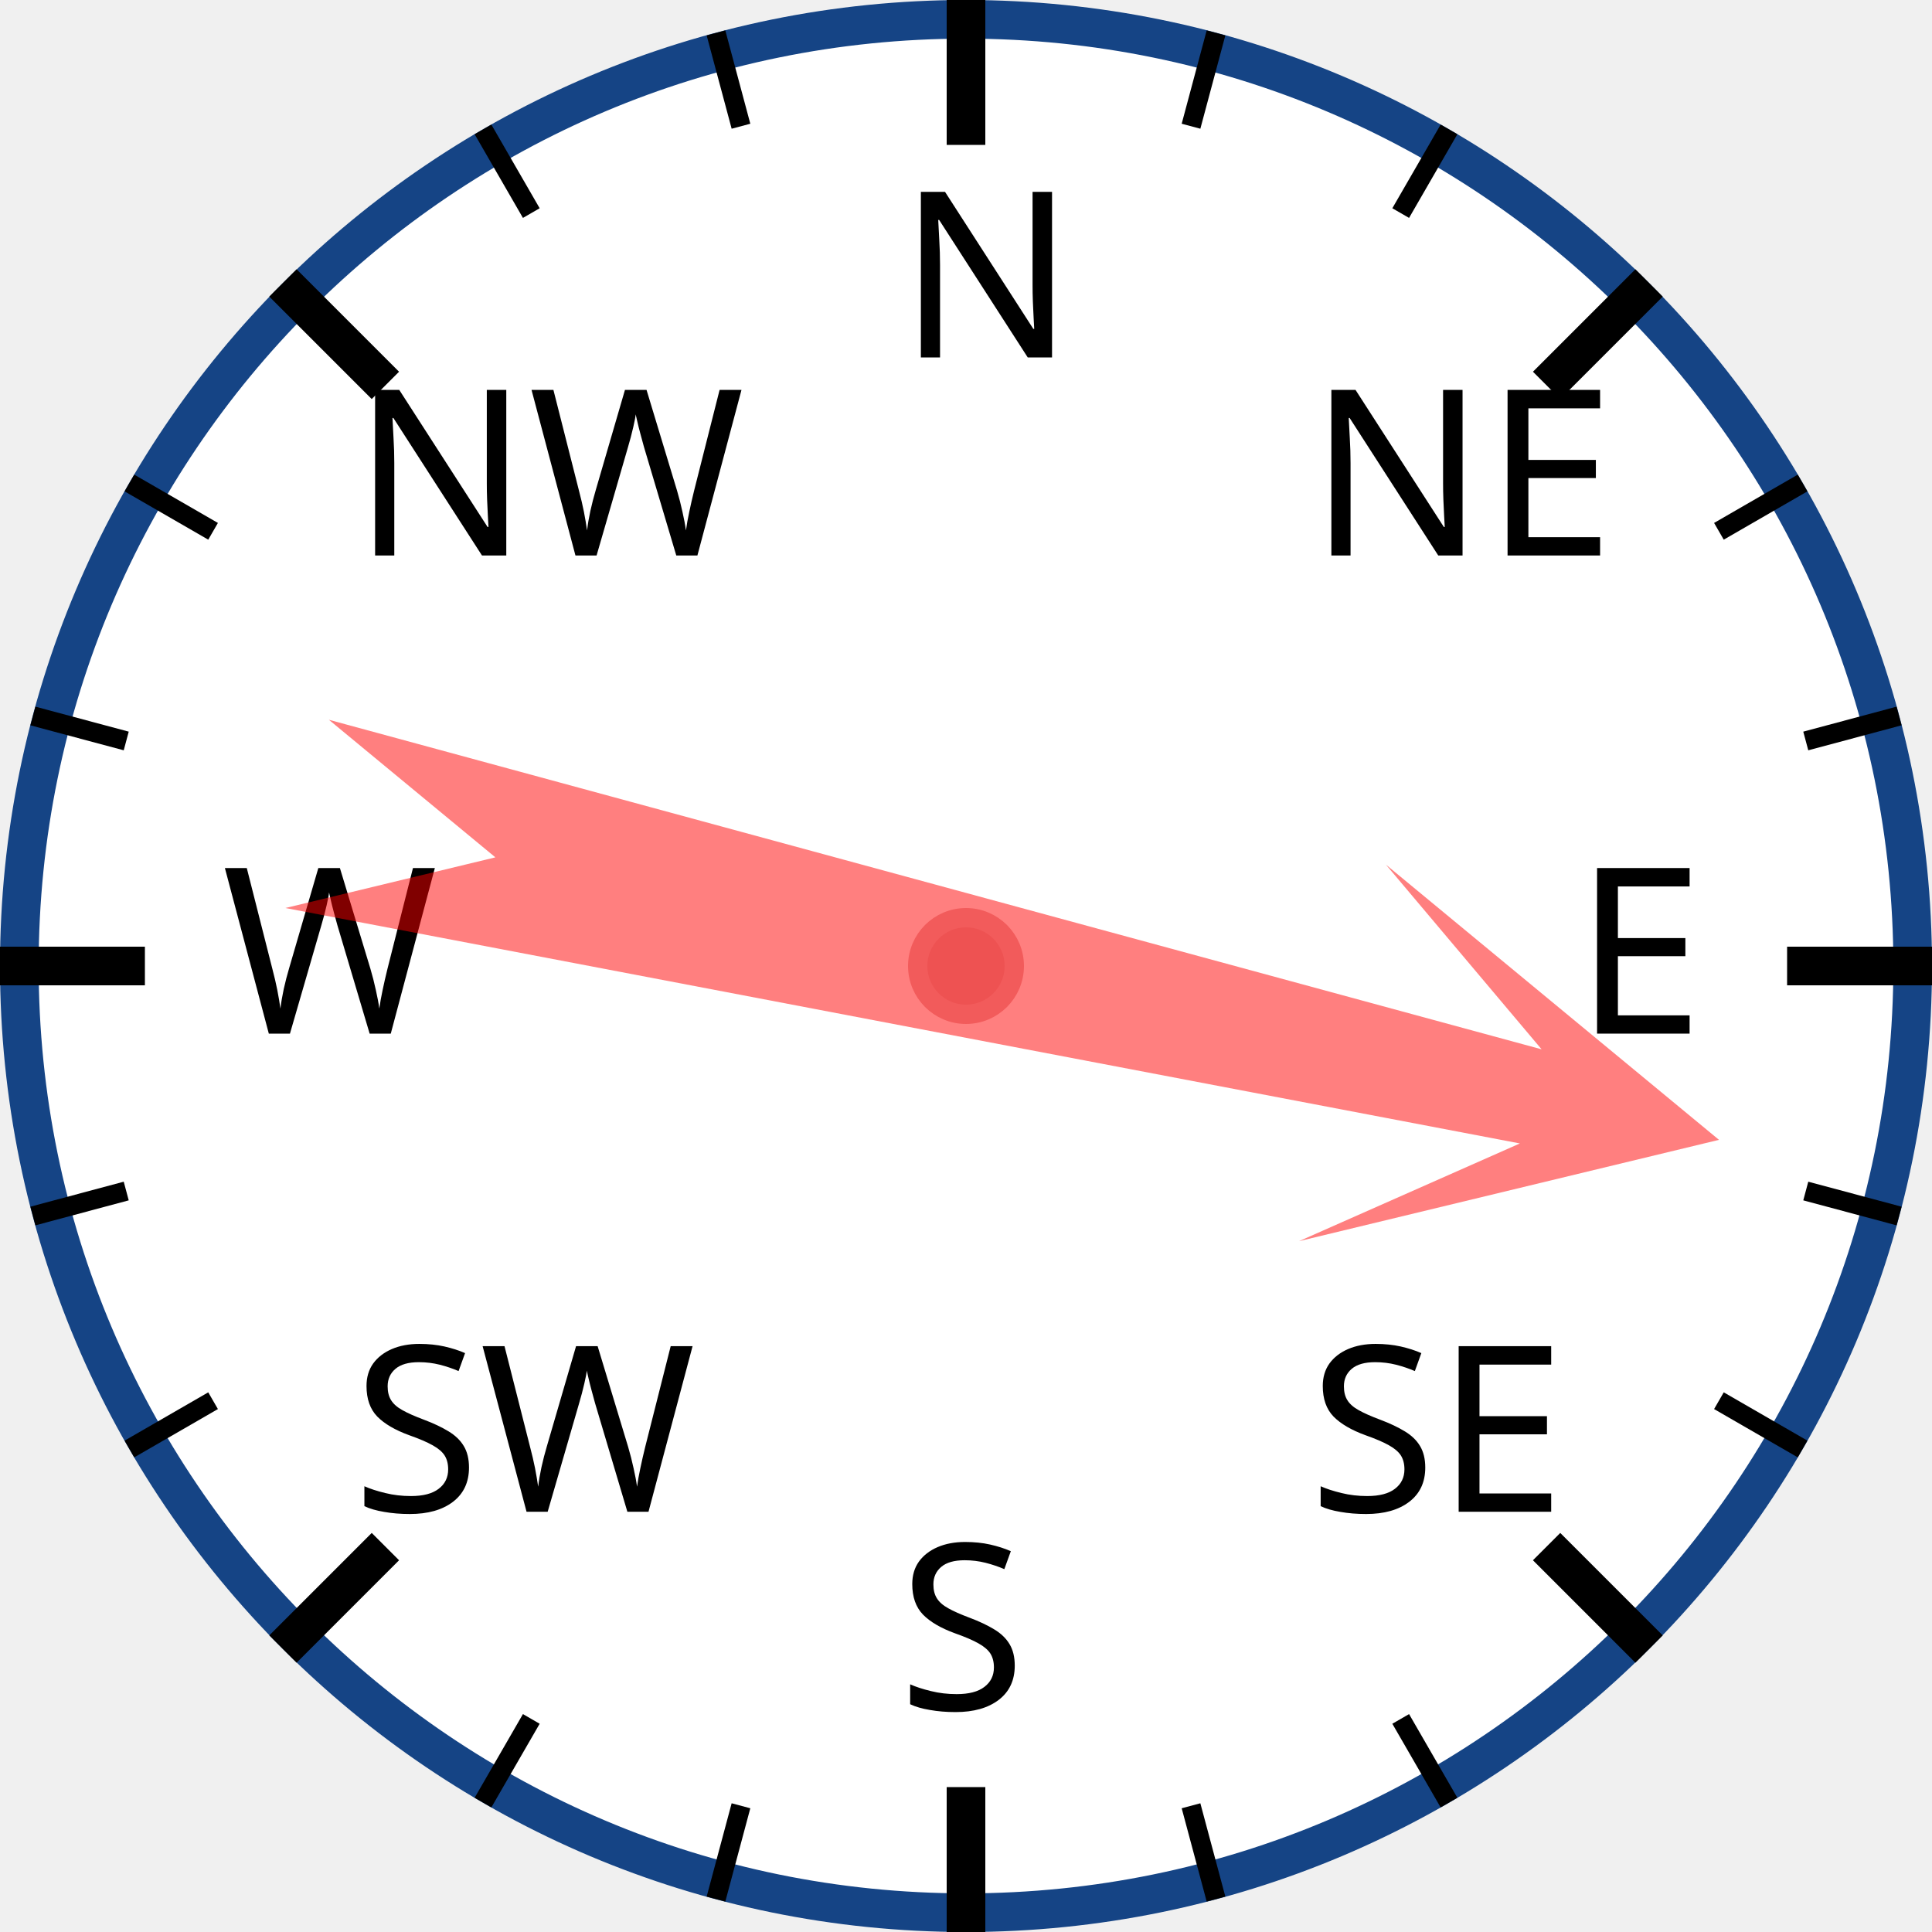
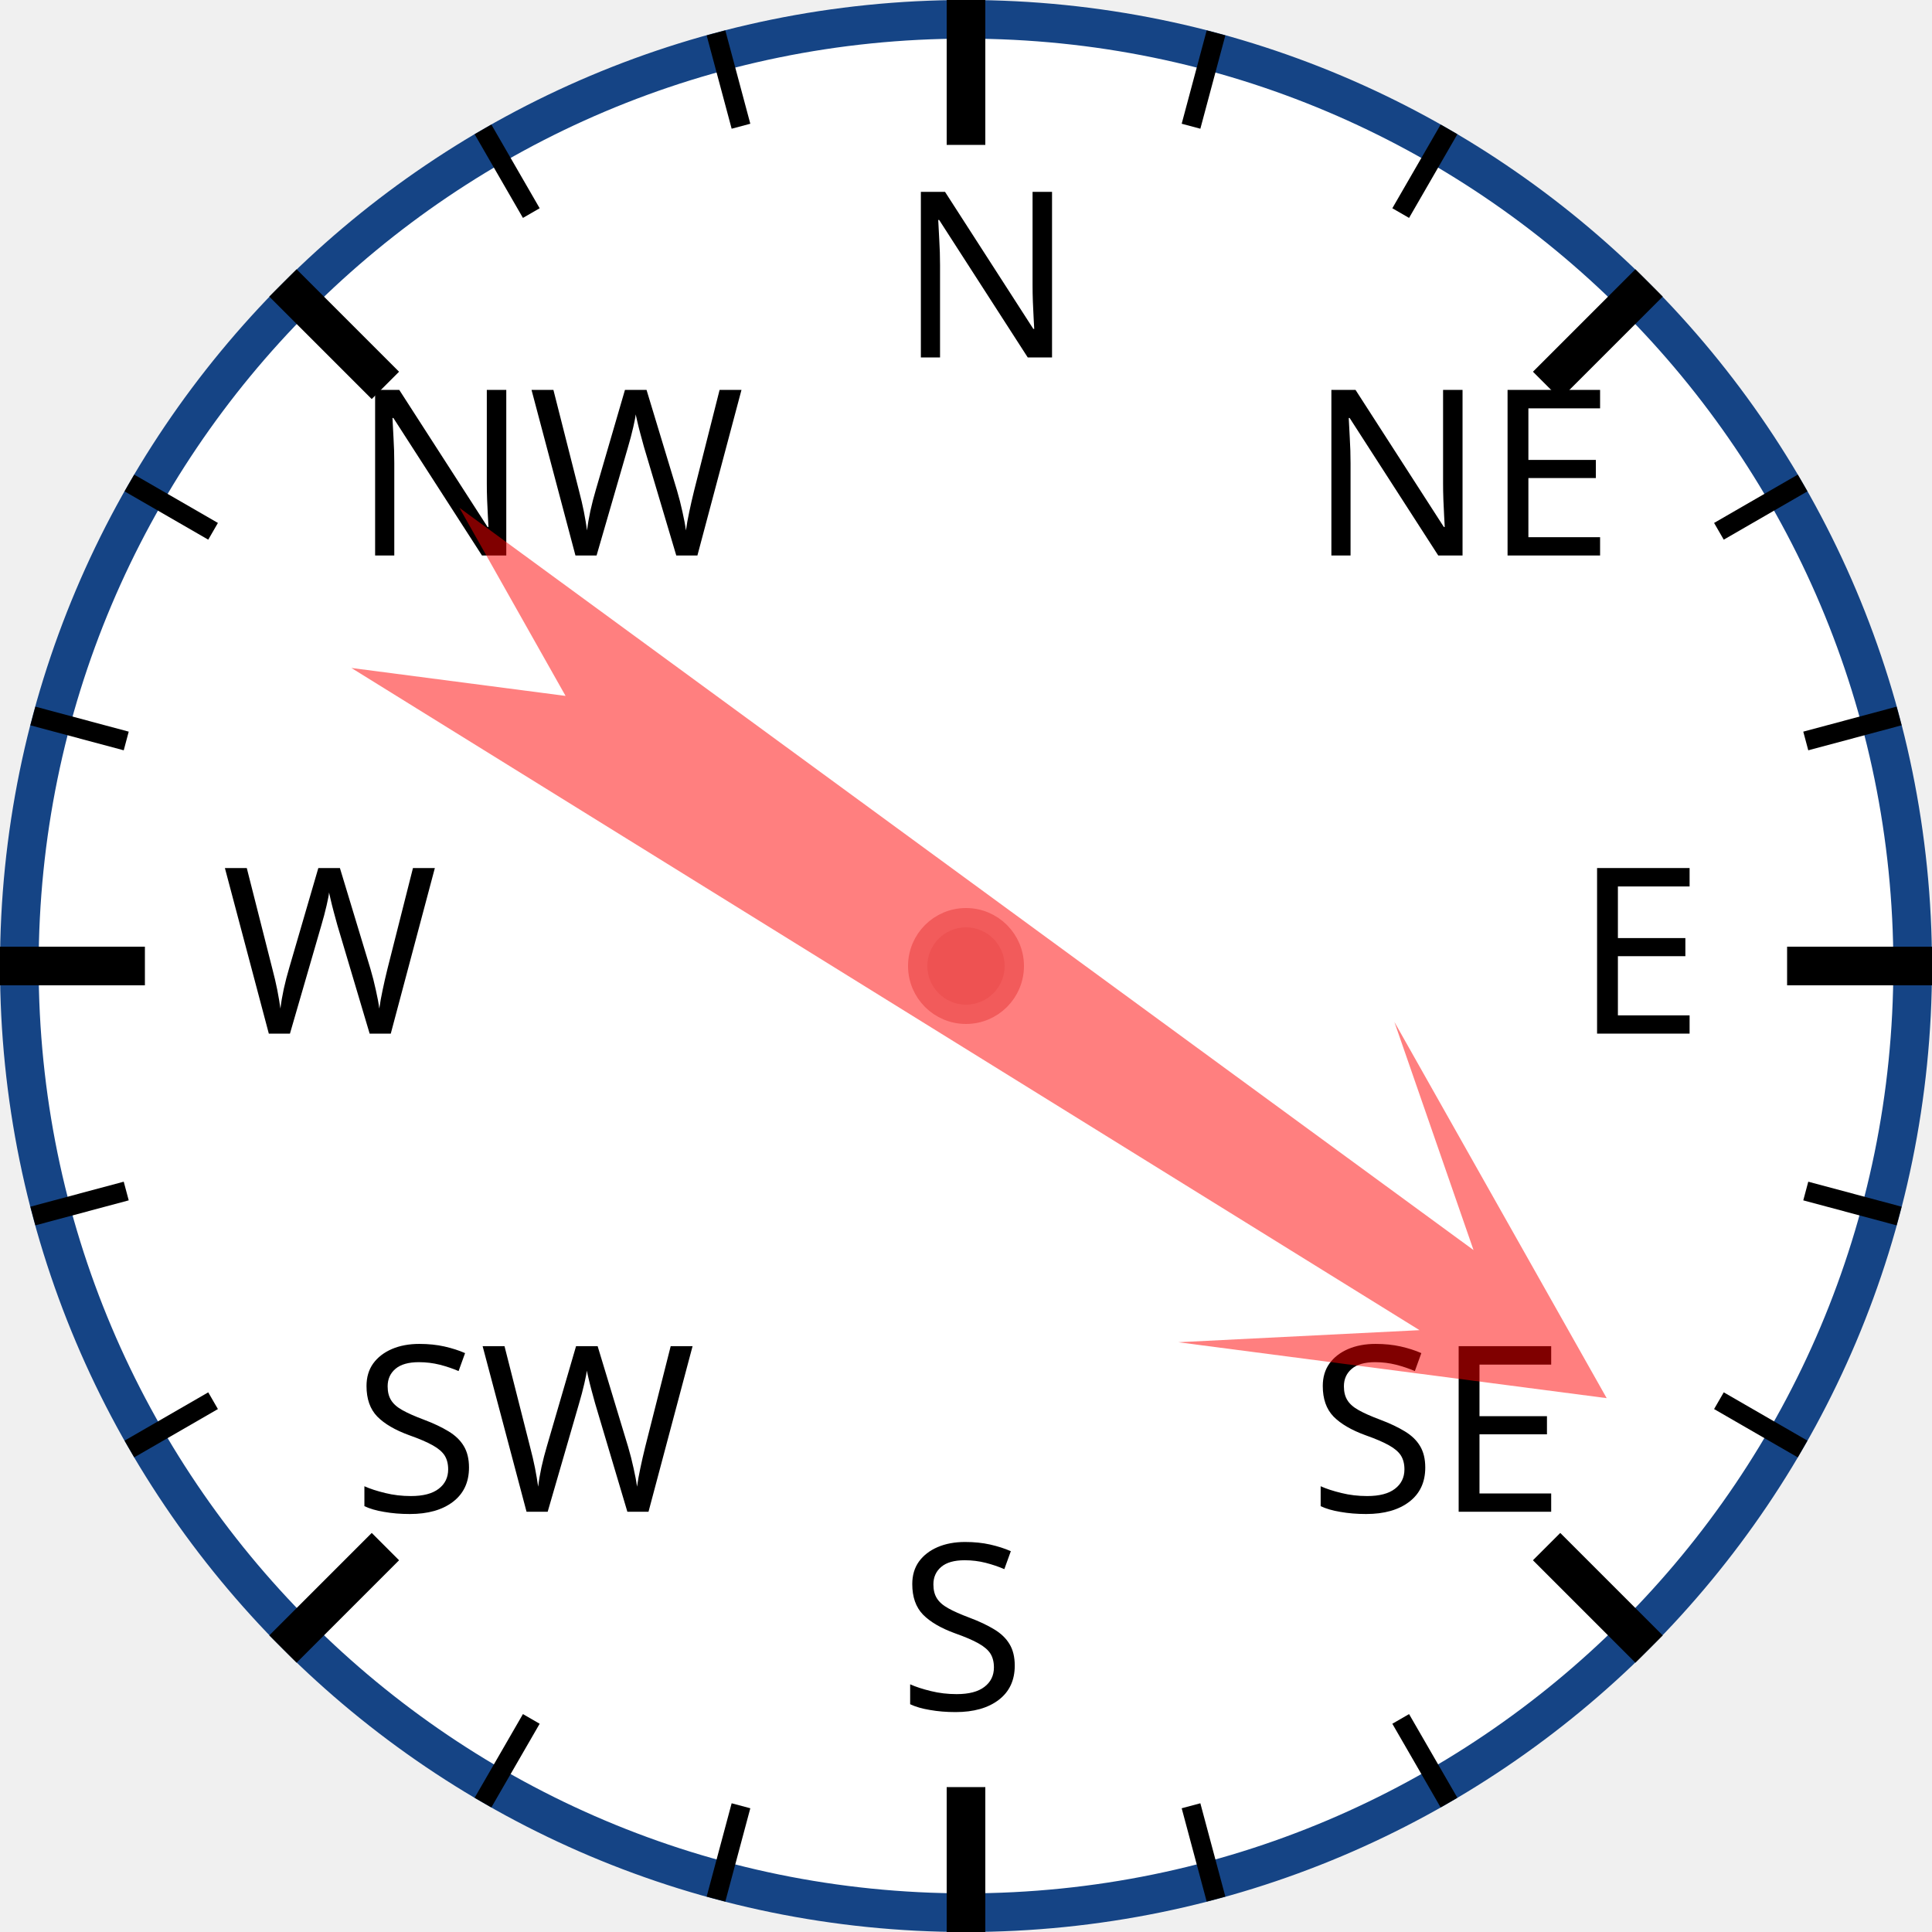
<svg xmlns="http://www.w3.org/2000/svg" width="120px" height="120px" viewBox="0 0 200 200">
  <circle cx="100" cy="100" r="98" style="fill: white; stroke: #154485; stroke-width: 4;" />
  <text x="93.0" y="37.0" style="font-family: sans-serif; font-size: 18pt;">N</text>
  <line x1="100.0" y1="0.0" x2="100.0" y2="15.0" style="stroke: black; stroke-width: 4;" />
  <line x1="74.118" y1="3.407" x2="76.706" y2="13.067" style="stroke: black; stroke-width: 2;" />
  <line x1="50" y1="13.397" x2="55" y2="22.058" style="stroke: black; stroke-width: 2;" />
  <text x="36.503" y="57.503" style="font-family: sans-serif; font-size: 18pt;">NW</text>
  <line x1="29.289" y1="29.289" x2="39.896" y2="39.896" style="stroke: black; stroke-width: 4;" />
  <line x1="13.397" y1="50" x2="22.058" y2="55" style="stroke: black; stroke-width: 2;" />
  <line x1="3.407" y1="74.118" x2="13.067" y2="76.706" style="stroke: black; stroke-width: 2;" />
  <text x="23.0" y="107.0" style="font-family: sans-serif; font-size: 18pt;">W</text>
  <line x1="0.0" y1="100.0" x2="15.0" y2="100.0" style="stroke: black; stroke-width: 4;" />
  <line x1="3.407" y1="125.882" x2="13.067" y2="123.294" style="stroke: black; stroke-width: 2;" />
  <line x1="13.397" y1="150" x2="22.058" y2="145" style="stroke: black; stroke-width: 2;" />
  <text x="36.503" y="156.497" style="font-family: sans-serif; font-size: 18pt;">SW</text>
  <line x1="29.289" y1="170.711" x2="39.896" y2="160.104" style="stroke: black; stroke-width: 4;" />
  <line x1="50" y1="186.603" x2="55" y2="177.942" style="stroke: black; stroke-width: 2;" />
  <line x1="74.118" y1="196.593" x2="76.706" y2="186.933" style="stroke: black; stroke-width: 2;" />
  <text x="93" y="177.0" style="font-family: sans-serif; font-size: 18pt;">S</text>
  <line x1="100" y1="200.0" x2="100" y2="185.0" style="stroke: black; stroke-width: 4;" />
  <line x1="125.882" y1="196.593" x2="123.294" y2="186.933" style="stroke: black; stroke-width: 2;" />
  <line x1="150.0" y1="186.603" x2="145.0" y2="177.942" style="stroke: black; stroke-width: 2;" />
  <text x="135.497" y="156.497" style="font-family: sans-serif; font-size: 18pt;">SE</text>
  <line x1="170.711" y1="170.711" x2="160.104" y2="160.104" style="stroke: black; stroke-width: 4;" />
  <line x1="186.603" y1="150" x2="177.942" y2="145" style="stroke: black; stroke-width: 2;" />
  <line x1="196.593" y1="125.882" x2="186.933" y2="123.294" style="stroke: black; stroke-width: 2;" />
  <text x="163.0" y="107" style="font-family: sans-serif; font-size: 18pt;">E</text>
  <line x1="200.0" y1="100" x2="185.0" y2="100" style="stroke: black; stroke-width: 4;" />
  <line x1="196.593" y1="74.118" x2="186.933" y2="76.706" style="stroke: black; stroke-width: 2;" />
  <line x1="186.603" y1="50" x2="177.942" y2="55" style="stroke: black; stroke-width: 2;" />
  <text x="135.497" y="57.503" style="font-family: sans-serif; font-size: 18pt;">NE</text>
  <line x1="170.711" y1="29.289" x2="160.104" y2="39.896" style="stroke: black; stroke-width: 4;" />
  <line x1="150" y1="13.397" x2="145" y2="22.058" style="stroke: black; stroke-width: 2;" />
  <line x1="125.882" y1="3.407" x2="123.294" y2="13.067" style="stroke: black; stroke-width: 2;" />
-   <polygon points="100 20 120 60 105 40 110 170 100 150 90 170 95 40 80 60" style="fill: red; fill-opacity: 0.5;" transform="rotate(103,100,100)" />
+   <polygon points="100 20 120 60 105 40 110 170 100 150 90 170 95 40 80 60" style="fill: red; fill-opacity: 0.5;" transform="rotate(124,100,100)" />
  <circle cx="100" cy="100" r="5" style="fill: #EE5252; stroke: #F25B5B; stroke-width: 2;" />
</svg>
